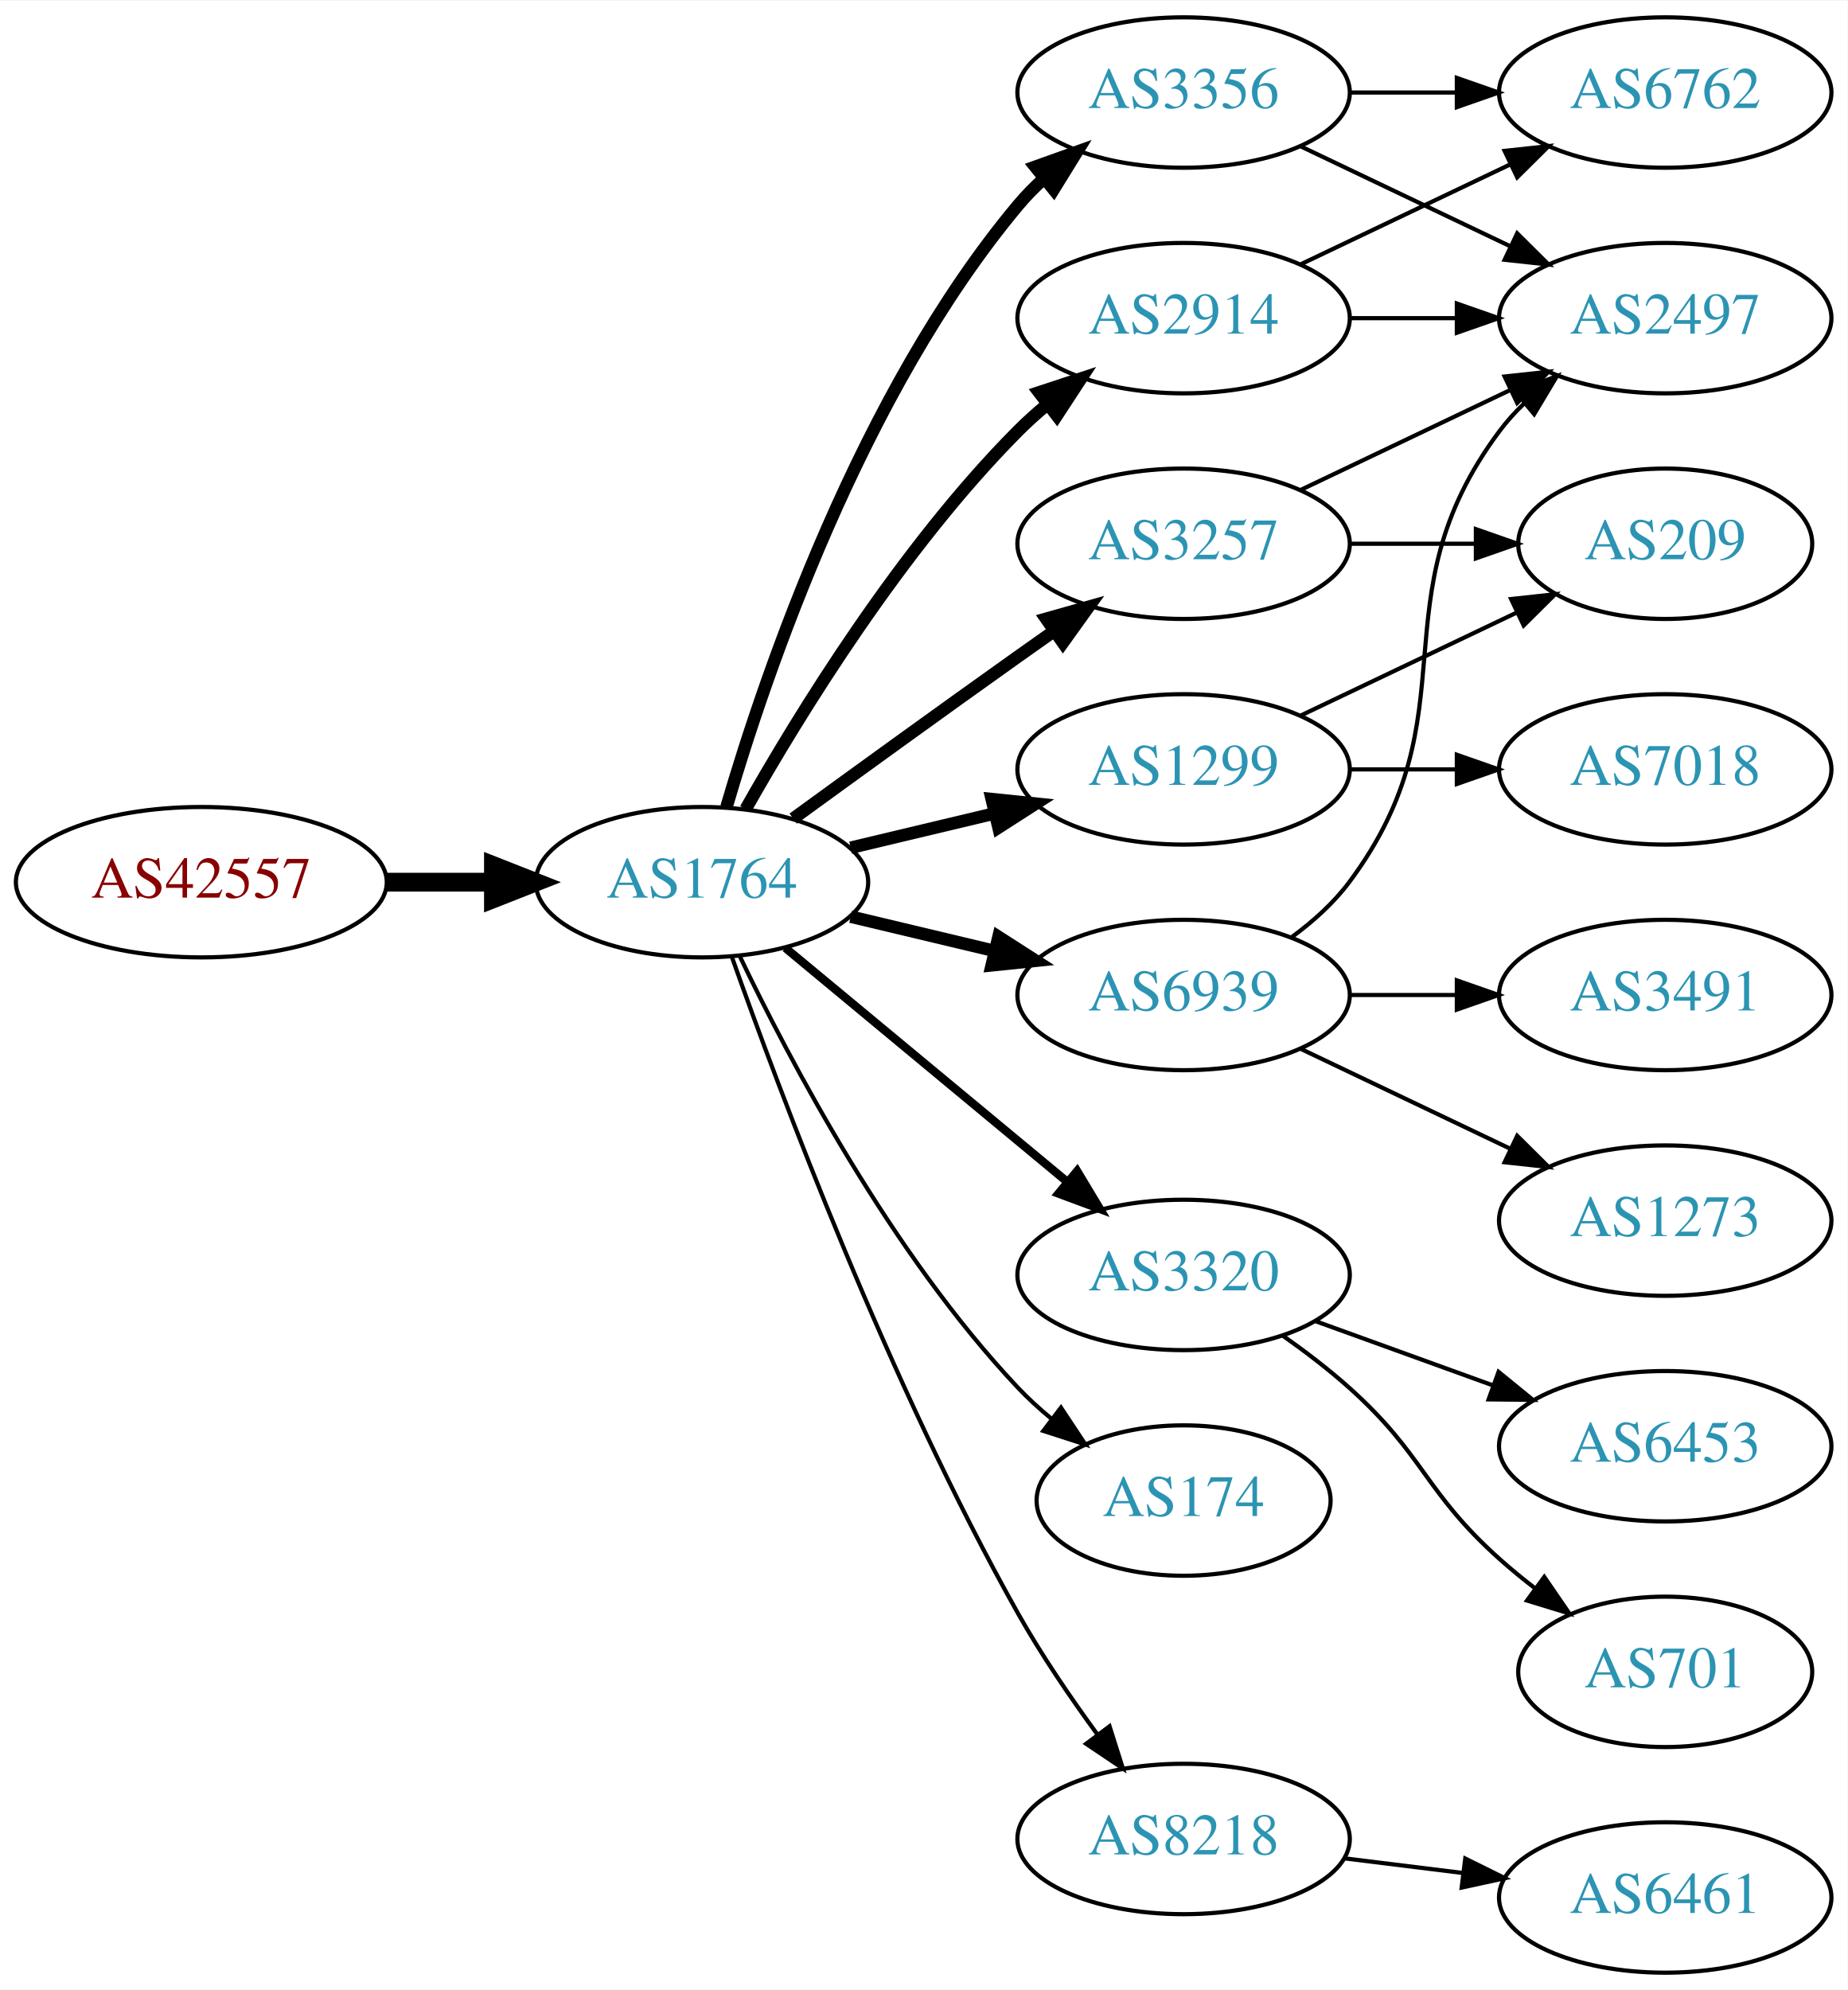
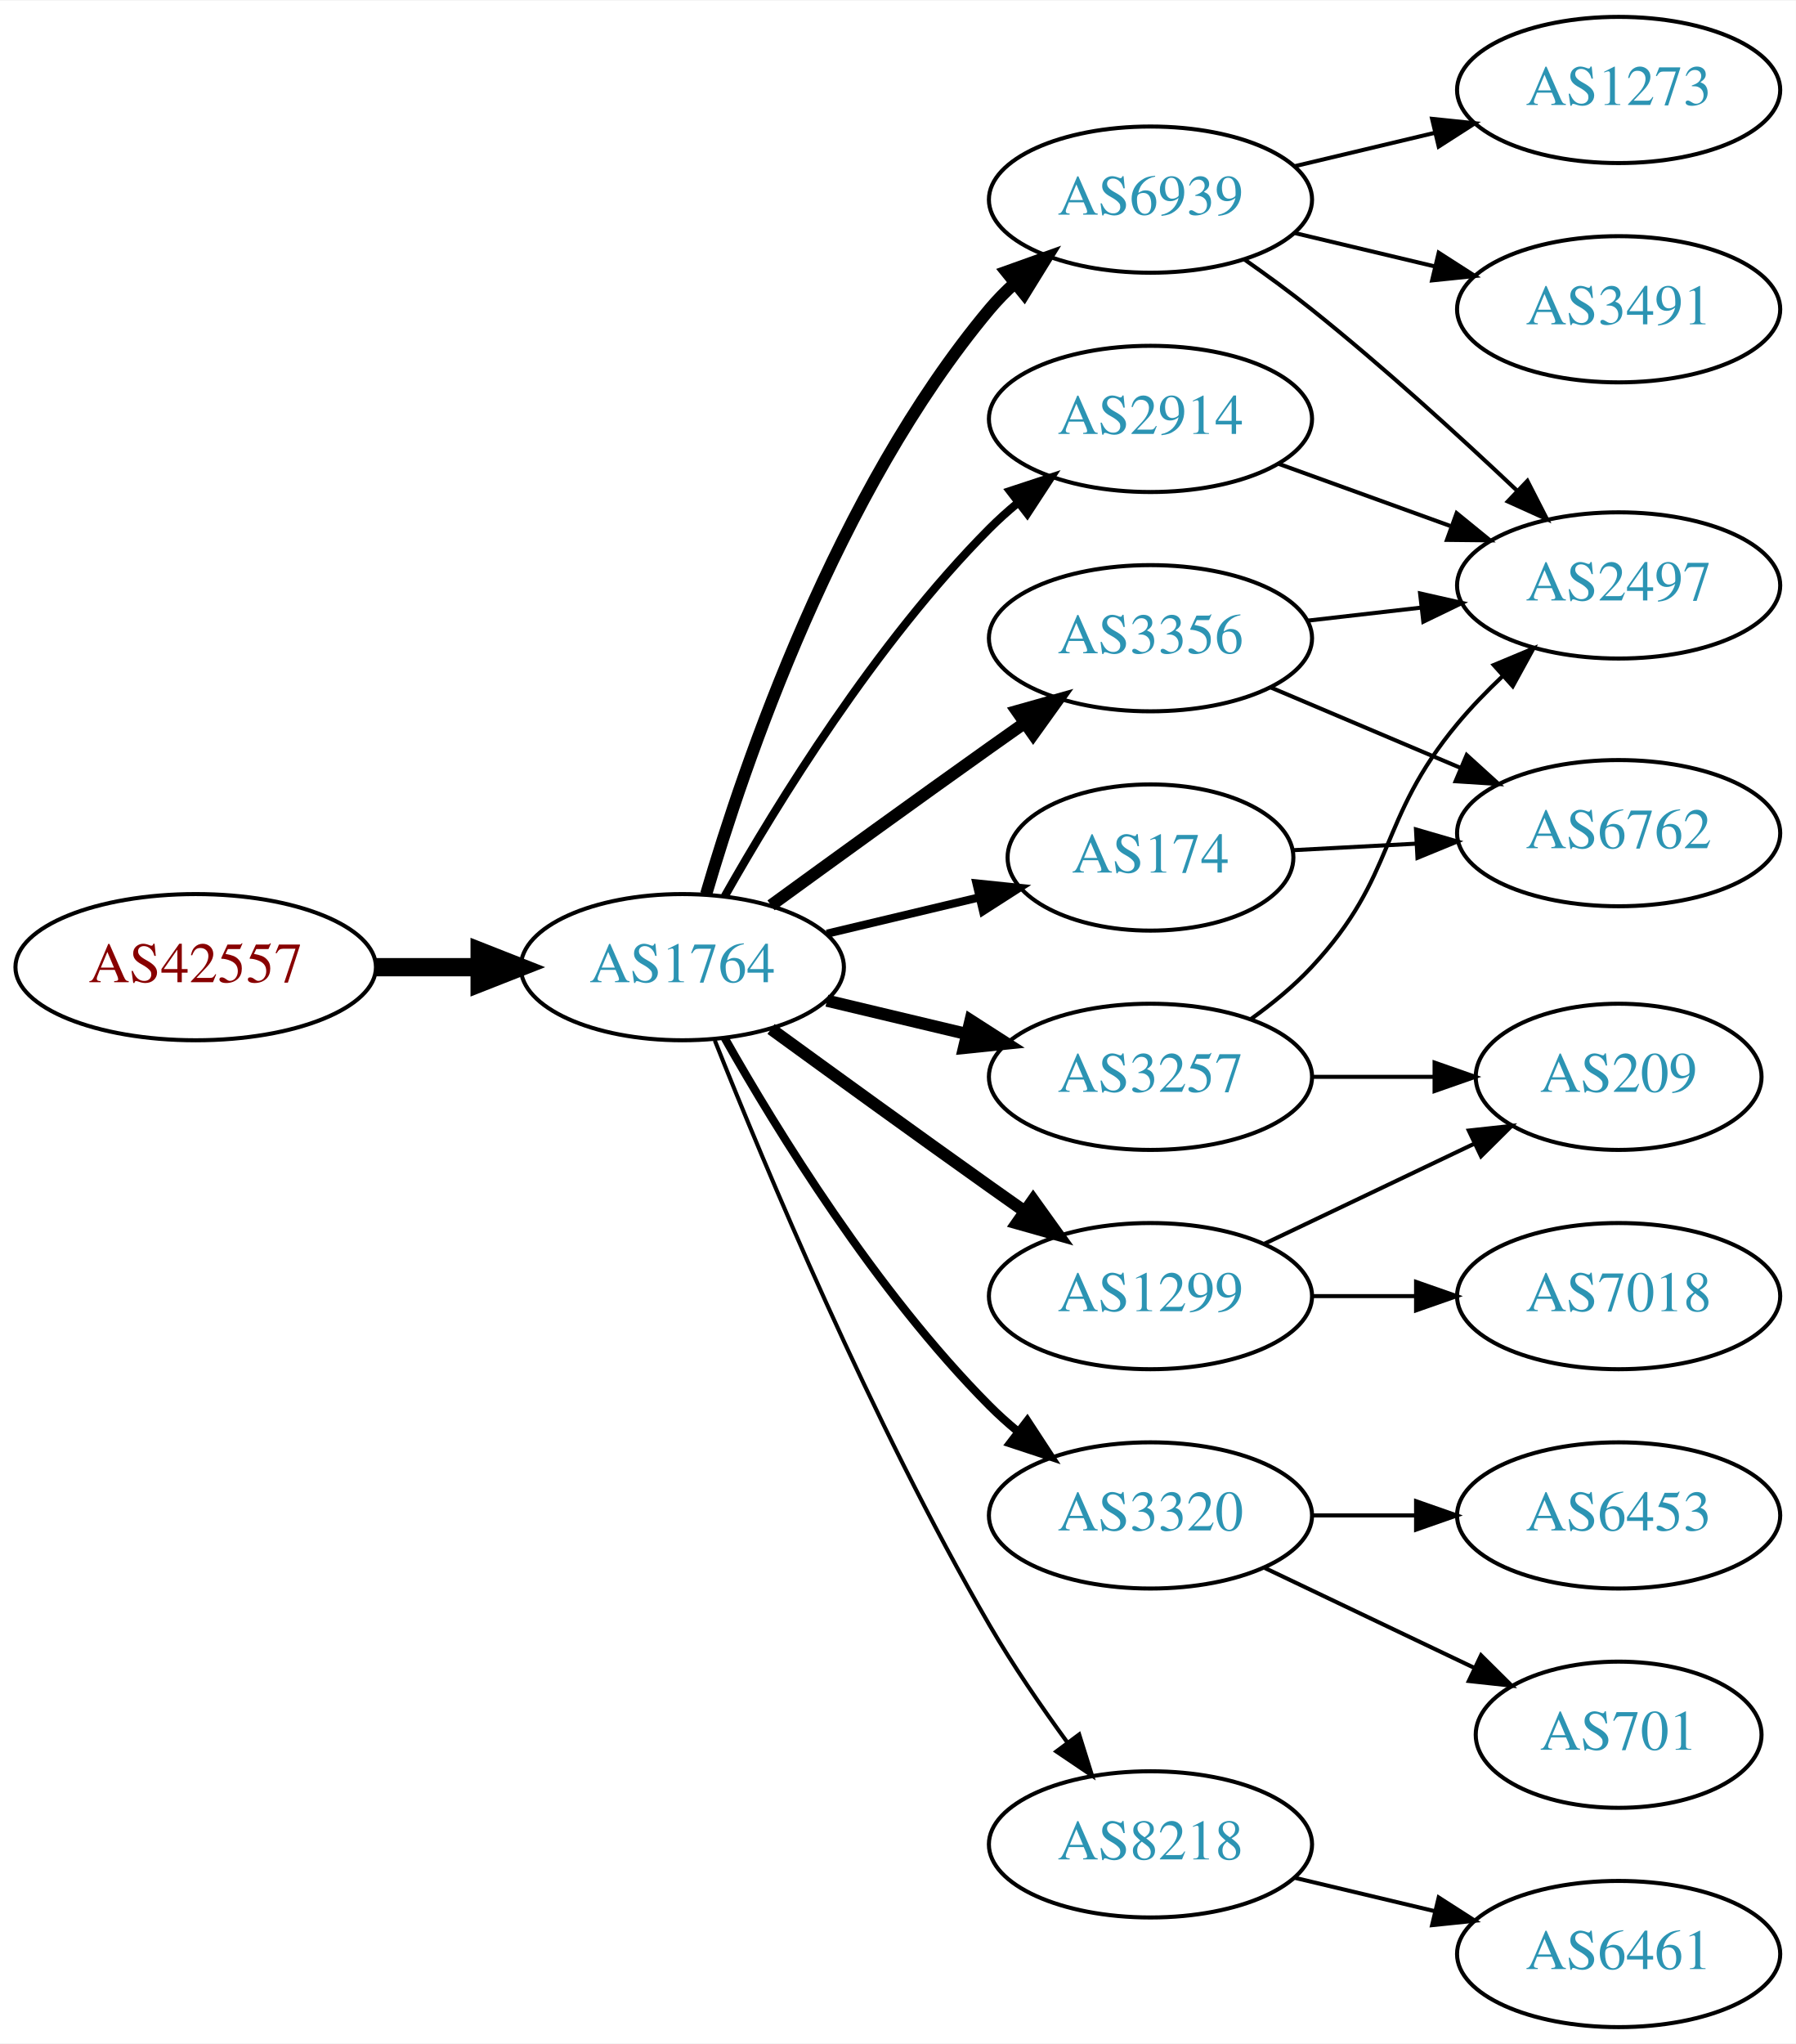
- <svg xmlns="http://www.w3.org/2000/svg" xmlns:xlink="http://www.w3.org/1999/xlink" width="442pt" height="476pt" viewBox="0.00 0.00 442.27 476.00">
-   <g id="graph0" class="graph" transform="scale(1 1) rotate(0) translate(4 472)">
-     <polygon fill="white" stroke="none" points="-4,4 -4,-472 438.271,-472 438.271,4 -4,4" />
+ <svg xmlns="http://www.w3.org/2000/svg" xmlns:xlink="http://www.w3.org/1999/xlink" width="442pt" height="503pt" viewBox="0.00 0.00 442.27 503.00">
+   <g id="graph0" class="graph" transform="scale(1 1) rotate(0) translate(4 499)">
+     <polygon fill="white" stroke="none" points="-4,4 -4,-499 438.271,-499 438.271,4 -4,4" />
    <g id="node1" class="node">
      <g id="a_node1">
        <a xlink:href="/asn/42557" xlink:title="AS42557 ~ Xidras GmbH [AT]">
          <ellipse fill="#ffffff" stroke="black" cx="44.196" cy="-261" rx="44.393" ry="18" />
          <text text-anchor="middle" x="44.196" y="-257.3" font-family="Times,serif" font-size="14.00" fill="#880000">AS42557</text>
        </a>
      </g>
    </g>
    <g id="node2" class="node">
      <g id="a_node2">
        <a xlink:href="/asn/1764" xlink:title="AS1764 ~ NEXTLAYER-AS [AT]">
          <ellipse fill="#ffffff" stroke="black" cx="164.039" cy="-261" rx="39.794" ry="18" />
          <text text-anchor="middle" x="164.039" y="-257.3" font-family="Times,serif" font-size="14.00" fill="#2c94b3">AS1764</text>
        </a>
      </g>
    </g>
    <g id="edge1" class="edge">
      <path fill="none" stroke="black" stroke-width="4.5" d="M88.407,-261C96.72,-261 105.482,-261 113.965,-261" />
      <polygon fill="black" stroke="black" stroke-width="4.5" points="114.123,-264.938 124.123,-261 114.123,-257.063 114.123,-264.938" />
    </g>
    <g id="node3" class="node">
      <g id="a_node3">
-         <a xlink:href="/asn/3356" xlink:title="AS3356 ~ Level 3 Parent, LLC [US]">
+         <a xlink:href="/asn/6939" xlink:title="AS6939 ~ Hurricane Electric LLC [US]">
          <ellipse fill="#ffffff" stroke="black" cx="279.332" cy="-450" rx="39.794" ry="18" />
-           <text text-anchor="middle" x="279.332" y="-446.3" font-family="Times,serif" font-size="14.00" fill="#2c94b3">AS3356</text>
+           <text text-anchor="middle" x="279.332" y="-446.3" font-family="Times,serif" font-size="14.00" fill="#2c94b3">AS6939</text>
        </a>
      </g>
    </g>
    <g id="edge2" class="edge">
      <path fill="none" stroke="black" stroke-width="3" d="M169.913,-279.002C179.227,-310.844 202.043,-377.981 239.685,-423 241.555,-425.237 243.654,-427.374 245.88,-429.396" />
      <polygon fill="black" stroke="black" stroke-width="3" points="243.823,-432.234 253.799,-435.804 248.227,-426.793 243.823,-432.234" />
    </g>
    <g id="node4" class="node">
      <g id="a_node4">
+         <a xlink:href="/asn/1299" xlink:title="AS1299 ~ Telia Carrier [EU]">
+           <ellipse fill="#ffffff" stroke="black" cx="279.332" cy="-180" rx="39.794" ry="18" />
+           <text text-anchor="middle" x="279.332" y="-176.3" font-family="Times,serif" font-size="14.00" fill="#2c94b3">AS1299</text>
+         </a>
+       </g>
+     </g>
+     <g id="edge3" class="edge">
+       <path fill="none" stroke="black" stroke-width="3" d="M185.887,-245.778C200.821,-234.909 221.435,-219.975 239.685,-207 242.506,-204.995 245.449,-202.915 248.397,-200.841" />
+       <polygon fill="black" stroke="black" stroke-width="3" points="250.443,-203.681 256.621,-195.074 246.424,-197.95 250.443,-203.681" />
+     </g>
+     <g id="node5" class="node">
+       <g id="a_node5">
+         <a xlink:href="/asn/3257" xlink:title="AS3257 ~ GTT [DE]">
+           <ellipse fill="#ffffff" stroke="black" cx="279.332" cy="-234" rx="39.794" ry="18" />
+           <text text-anchor="middle" x="279.332" y="-230.3" font-family="Times,serif" font-size="14.00" fill="#2c94b3">AS3257</text>
+         </a>
+       </g>
+     </g>
+     <g id="edge4" class="edge">
+       <path fill="none" stroke="black" stroke-width="3" d="M199.646,-252.752C210.517,-250.162 222.671,-247.265 234.114,-244.538" />
+       <polygon fill="black" stroke="black" stroke-width="3" points="235.02,-247.92 243.936,-242.197 233.397,-241.111 235.02,-247.92" />
+     </g>
+     <g id="node6" class="node">
+       <g id="a_node6">
+         <a xlink:href="/asn/3356" xlink:title="AS3356 ~ Level 3 Parent, LLC [US]">
+           <ellipse fill="#ffffff" stroke="black" cx="279.332" cy="-342" rx="39.794" ry="18" />
+           <text text-anchor="middle" x="279.332" y="-338.3" font-family="Times,serif" font-size="14.00" fill="#2c94b3">AS3356</text>
+         </a>
+       </g>
+     </g>
+     <g id="edge5" class="edge">
+       <path fill="none" stroke="black" stroke-width="3" d="M185.887,-276.222C200.821,-287.091 221.435,-302.025 239.685,-315 242.506,-317.005 245.449,-319.085 248.397,-321.159" />
+       <polygon fill="black" stroke="black" stroke-width="3" points="246.424,-324.05 256.621,-326.926 250.443,-318.319 246.424,-324.05" />
+     </g>
+     <g id="node7" class="node">
+       <g id="a_node7">
        <a xlink:href="/asn/2914" xlink:title="AS2914 ~ NTT America, Inc. [US]">
          <ellipse fill="#ffffff" stroke="black" cx="279.332" cy="-396" rx="39.794" ry="18" />
          <text text-anchor="middle" x="279.332" y="-392.3" font-family="Times,serif" font-size="14.00" fill="#2c94b3">AS2914</text>
        </a>
      </g>
    </g>
-     <g id="edge3" class="edge">
-       <path fill="none" stroke="black" stroke-width="3" d="M174.498,-278.49C187.28,-301.096 211.712,-340.886 239.685,-369 241.796,-371.121 244.092,-373.188 246.477,-375.171" />
-       <polygon fill="black" stroke="black" stroke-width="3" points="244.73,-378.242 254.793,-381.556 248.993,-372.69 244.73,-378.242" />
-     </g>
-     <g id="node5" class="node">
-       <g id="a_node5">
-         <a xlink:href="/asn/1299" xlink:title="AS1299 ~ Telia Carrier [EU]">
-           <ellipse fill="#ffffff" stroke="black" cx="279.332" cy="-288" rx="39.794" ry="18" />
-           <text text-anchor="middle" x="279.332" y="-284.3" font-family="Times,serif" font-size="14.00" fill="#2c94b3">AS1299</text>
-         </a>
-       </g>
-     </g>
-     <g id="edge4" class="edge">
-       <path fill="none" stroke="black" stroke-width="3" d="M199.646,-269.248C210.517,-271.838 222.671,-274.735 234.114,-277.462" />
-       <polygon fill="black" stroke="black" stroke-width="3" points="233.397,-280.889 243.936,-279.803 235.02,-274.08 233.397,-280.889" />
-     </g>
-     <g id="node6" class="node">
-       <g id="a_node6">
-         <a xlink:href="/asn/3257" xlink:title="AS3257 ~ GTT [DE]">
-           <ellipse fill="#ffffff" stroke="black" cx="279.332" cy="-342" rx="39.794" ry="18" />
-           <text text-anchor="middle" x="279.332" y="-338.3" font-family="Times,serif" font-size="14.00" fill="#2c94b3">AS3257</text>
-         </a>
-       </g>
-     </g>
-     <g id="edge5" class="edge">
-       <path fill="none" stroke="black" stroke-width="3" d="M185.887,-276.222C200.821,-287.091 221.435,-302.025 239.685,-315 242.506,-317.005 245.449,-319.085 248.397,-321.159" />
-       <polygon fill="black" stroke="black" stroke-width="3" points="246.424,-324.05 256.621,-326.926 250.443,-318.319 246.424,-324.05" />
-     </g>
-     <g id="node7" class="node">
-       <g id="a_node7">
-         <a xlink:href="/asn/3320" xlink:title="AS3320 ~ DTAG [DE]">
-           <ellipse fill="#ffffff" stroke="black" cx="279.332" cy="-167" rx="39.794" ry="18" />
-           <text text-anchor="middle" x="279.332" y="-163.3" font-family="Times,serif" font-size="14.00" fill="#2c94b3">AS3320</text>
-         </a>
-       </g>
-     </g>
    <g id="edge6" class="edge">
-       <path fill="none" stroke="black" stroke-width="2" d="M184.001,-245.267C202.464,-229.948 230.7,-206.52 251.471,-189.287" />
-       <polygon fill="black" stroke="black" stroke-width="2" points="253.846,-191.864 259.307,-182.785 249.376,-186.477 253.846,-191.864" />
+       <path fill="none" stroke="black" stroke-width="2" d="M174.498,-278.49C187.28,-301.096 211.712,-340.886 239.685,-369 241.796,-371.121 244.092,-373.188 246.477,-375.171" />
+       <polygon fill="black" stroke="black" stroke-width="2" points="244.73,-378.242 254.793,-381.556 248.993,-372.69 244.73,-378.242" />
    </g>
    <g id="node8" class="node">
      <g id="a_node8">
-         <a xlink:href="/asn/6939" xlink:title="AS6939 ~ Hurricane Electric LLC [US]">
-           <ellipse fill="#ffffff" stroke="black" cx="279.332" cy="-234" rx="39.794" ry="18" />
-           <text text-anchor="middle" x="279.332" y="-230.3" font-family="Times,serif" font-size="14.00" fill="#2c94b3">AS6939</text>
+         <a xlink:href="/asn/174" xlink:title="AS174 ~ Cogent Communications [US]">
+           <ellipse fill="#ffffff" stroke="black" cx="279.332" cy="-288" rx="35.194" ry="18" />
+           <text text-anchor="middle" x="279.332" y="-284.3" font-family="Times,serif" font-size="14.00" fill="#2c94b3">AS174</text>
        </a>
      </g>
    </g>
    <g id="edge7" class="edge">
-       <path fill="none" stroke="black" stroke-width="3" d="M199.646,-252.752C210.517,-250.162 222.671,-247.265 234.114,-244.538" />
-       <polygon fill="black" stroke="black" stroke-width="3" points="235.02,-247.92 243.936,-242.197 233.397,-241.111 235.02,-247.92" />
+       <path fill="none" stroke="black" stroke-width="2" d="M199.646,-269.248C211.44,-272.058 224.745,-275.229 237.013,-278.153" />
+       <polygon fill="black" stroke="black" stroke-width="2" points="236.479,-281.624 247.018,-280.537 238.101,-274.814 236.479,-281.624" />
    </g>
    <g id="node9" class="node">
      <g id="a_node9">
-         <a xlink:href="/asn/174" xlink:title="AS174 ~ Cogent Communications [US]">
-           <ellipse fill="#ffffff" stroke="black" cx="279.332" cy="-113" rx="35.194" ry="18" />
-           <text text-anchor="middle" x="279.332" y="-109.3" font-family="Times,serif" font-size="14.00" fill="#2c94b3">AS174</text>
+         <a xlink:href="/asn/3320" xlink:title="AS3320 ~ DTAG [DE]">
+           <ellipse fill="#ffffff" stroke="black" cx="279.332" cy="-126" rx="39.794" ry="18" />
+           <text text-anchor="middle" x="279.332" y="-122.3" font-family="Times,serif" font-size="14.00" fill="#2c94b3">AS3320</text>
        </a>
      </g>
    </g>
    <g id="edge8" class="edge">
-       <path fill="none" stroke="black" d="M173.002,-243.462C184.94,-218.48 209.347,-172.12 239.685,-140 242.119,-137.423 244.836,-134.945 247.67,-132.606" />
-       <polygon fill="black" stroke="black" points="249.977,-135.249 255.83,-126.418 245.748,-129.672 249.977,-135.249" />
+       <path fill="none" stroke="black" stroke-width="2" d="M174.498,-243.51C187.28,-220.904 211.712,-181.114 239.685,-153 241.796,-150.879 244.092,-148.812 246.477,-146.829" />
+       <polygon fill="black" stroke="black" stroke-width="2" points="248.993,-149.31 254.793,-140.444 244.73,-143.758 248.993,-149.31" />
    </g>
    <g id="node10" class="node">
      <g id="a_node10">
        <a xlink:href="/asn/8218" xlink:title="AS8218 ~ legacy Neotelecoms [FR]">
-           <ellipse fill="#ffffff" stroke="black" cx="279.332" cy="-32" rx="39.794" ry="18" />
-           <text text-anchor="middle" x="279.332" y="-28.3" font-family="Times,serif" font-size="14.00" fill="#2c94b3">AS8218</text>
+           <ellipse fill="#ffffff" stroke="black" cx="279.332" cy="-45" rx="39.794" ry="18" />
+           <text text-anchor="middle" x="279.332" y="-41.3" font-family="Times,serif" font-size="14.00" fill="#2c94b3">AS8218</text>
        </a>
      </g>
    </g>
    <g id="edge9" class="edge">
-       <path fill="none" stroke="black" d="M171.142,-243.266C182.57,-210.973 208.848,-140.849 239.685,-86 245.251,-76.1 252.256,-65.823 258.769,-56.924" />
-       <polygon fill="black" stroke="black" points="261.606,-58.975 264.799,-48.873 256.003,-54.779 261.606,-58.975" />
+       <path fill="none" stroke="black" d="M172.042,-242.949C184.169,-212.43 210.587,-149.067 239.685,-99 245.392,-89.181 252.43,-78.922 258.929,-70.016" />
+       <polygon fill="black" stroke="black" points="261.77,-72.061 264.934,-61.95 256.155,-67.881 261.77,-72.061" />
    </g>
    <g id="node11" class="node">
      <g id="a_node11">
-         <a xlink:href="/asn/2497" xlink:title="AS2497 ~ Internet Initiative Japan Inc. [JP]">
-           <ellipse fill="#ffffff" stroke="black" cx="394.625" cy="-396" rx="39.794" ry="18" />
-           <text text-anchor="middle" x="394.625" y="-392.3" font-family="Times,serif" font-size="14.00" fill="#2c94b3">AS2497</text>
-         </a>
-       </g>
-     </g>
-     <g id="edge22" class="edge">
-       <path fill="none" stroke="black" d="M307.468,-437.066C322.462,-429.919 341.283,-420.948 357.506,-413.215" />
-       <polygon fill="black" stroke="black" points="359.188,-416.291 366.71,-408.829 356.177,-409.972 359.188,-416.291" />
+         <a xlink:href="/asn/3491" xlink:title="AS3491 ~ PCCW Global, Inc. [US]">
+           <ellipse fill="#ffffff" stroke="black" cx="394.625" cy="-423" rx="39.794" ry="18" />
+           <text text-anchor="middle" x="394.625" y="-419.3" font-family="Times,serif" font-size="14.00" fill="#2c94b3">AS3491</text>
+         </a>
+       </g>
+     </g>
+     <g id="edge10" class="edge">
+       <path fill="none" stroke="black" d="M314.939,-441.752C325.81,-439.162 337.964,-436.265 349.407,-433.538" />
+       <polygon fill="black" stroke="black" points="350.313,-436.92 359.229,-431.197 348.69,-430.111 350.313,-436.92" />
    </g>
    <g id="node12" class="node">
      <g id="a_node12">
-         <a xlink:href="/asn/6762" xlink:title="AS6762 ~ TELECOM ITALIA SPARKLE S.p.A. [IT]">
-           <ellipse fill="#ffffff" stroke="black" cx="394.625" cy="-450" rx="39.794" ry="18" />
-           <text text-anchor="middle" x="394.625" y="-446.3" font-family="Times,serif" font-size="14.00" fill="#2c94b3">AS6762</text>
-         </a>
-       </g>
-     </g>
-     <g id="edge23" class="edge">
-       <path fill="none" stroke="black" d="M319.004,-450C327.207,-450 335.971,-450 344.503,-450" />
-       <polygon fill="black" stroke="black" points="344.742,-453.5 354.742,-450 344.742,-446.5 344.742,-453.5" />
-     </g>
-     <g id="edge10" class="edge">
-       <path fill="none" stroke="black" d="M319.004,-396C327.207,-396 335.971,-396 344.503,-396" />
-       <polygon fill="black" stroke="black" points="344.742,-399.5 354.742,-396 344.742,-392.5 344.742,-399.5" />
+         <a xlink:href="/asn/2497" xlink:title="AS2497 ~ Internet Initiative Japan Inc. [JP]">
+           <ellipse fill="#ffffff" stroke="black" cx="394.625" cy="-355" rx="39.794" ry="18" />
+           <text text-anchor="middle" x="394.625" y="-351.3" font-family="Times,serif" font-size="14.00" fill="#2c94b3">AS2497</text>
+         </a>
+       </g>
    </g>
    <g id="edge11" class="edge">
-       <path fill="none" stroke="black" d="M307.468,-408.934C322.462,-416.081 341.283,-425.052 357.506,-432.785" />
-       <polygon fill="black" stroke="black" points="356.177,-436.028 366.71,-437.171 359.188,-429.709 356.177,-436.028" />
+       <path fill="none" stroke="black" d="M302.357,-435.344C307.886,-431.467 313.736,-427.19 318.978,-423 336.54,-408.962 355.24,-391.923 369.531,-378.413" />
+       <polygon fill="black" stroke="black" points="372.157,-380.745 376.981,-371.312 367.327,-375.678 372.157,-380.745" />
    </g>
    <g id="node13" class="node">
      <g id="a_node13">
-         <a xlink:href="/asn/209" xlink:title="AS209 ~ CenturyLink Communications, LLC [US]">
-           <ellipse fill="#ffffff" stroke="black" cx="394.625" cy="-342" rx="35.194" ry="18" />
-           <text text-anchor="middle" x="394.625" y="-338.3" font-family="Times,serif" font-size="14.00" fill="#2c94b3">AS209</text>
-         </a>
-       </g>
-     </g>
-     <g id="edge19" class="edge">
-       <path fill="none" stroke="black" d="M307.468,-300.934C322.9,-308.29 342.385,-317.577 358.92,-325.459" />
-       <polygon fill="black" stroke="black" points="357.729,-328.768 368.262,-329.911 360.741,-322.449 357.729,-328.768" />
-     </g>
-     <g id="node18" class="node">
-       <g id="a_node18">
-         <a xlink:href="/asn/7018" xlink:title="AS7018 ~ AT&amp;T Services, Inc. [US]">
-           <ellipse fill="#ffffff" stroke="black" cx="394.625" cy="-288" rx="39.794" ry="18" />
-           <text text-anchor="middle" x="394.625" y="-284.3" font-family="Times,serif" font-size="14.00" fill="#2c94b3">AS7018</text>
-         </a>
-       </g>
-     </g>
-     <g id="edge20" class="edge">
-       <path fill="none" stroke="black" d="M319.004,-288C327.207,-288 335.971,-288 344.503,-288" />
-       <polygon fill="black" stroke="black" points="344.742,-291.5 354.742,-288 344.742,-284.5 344.742,-291.5" />
-     </g>
-     <g id="edge13" class="edge">
-       <path fill="none" stroke="black" d="M307.468,-354.934C322.462,-362.081 341.283,-371.052 357.506,-378.785" />
-       <polygon fill="black" stroke="black" points="356.177,-382.028 366.71,-383.171 359.188,-375.709 356.177,-382.028" />
+         <a xlink:href="/asn/1273" xlink:title="AS1273 ~ Vodafone Group PLC [EU]">
+           <ellipse fill="#ffffff" stroke="black" cx="394.625" cy="-477" rx="39.794" ry="18" />
+           <text text-anchor="middle" x="394.625" y="-473.3" font-family="Times,serif" font-size="14.00" fill="#2c94b3">AS1273</text>
+         </a>
+       </g>
    </g>
    <g id="edge12" class="edge">
-       <path fill="none" stroke="black" d="M319.004,-342C328.709,-342 339.2,-342 349.163,-342" />
-       <polygon fill="black" stroke="black" points="349.299,-345.5 359.299,-342 349.299,-338.5 349.299,-345.5" />
+       <path fill="none" stroke="black" d="M314.939,-458.248C325.81,-460.838 337.964,-463.735 349.407,-466.462" />
+       <polygon fill="black" stroke="black" points="348.69,-469.889 359.229,-468.803 350.313,-463.08 348.69,-469.889" />
    </g>
    <g id="node14" class="node">
      <g id="a_node14">
+         <a xlink:href="/asn/209" xlink:title="AS209 ~ CenturyLink Communications, LLC [US]">
+           <ellipse fill="#ffffff" stroke="black" cx="394.625" cy="-234" rx="35.194" ry="18" />
+           <text text-anchor="middle" x="394.625" y="-230.3" font-family="Times,serif" font-size="14.00" fill="#2c94b3">AS209</text>
+         </a>
+       </g>
+     </g>
+     <g id="edge17" class="edge">
+       <path fill="none" stroke="black" d="M307.468,-192.934C322.9,-200.29 342.385,-209.577 358.92,-217.459" />
+       <polygon fill="black" stroke="black" points="357.729,-220.768 368.262,-221.911 360.741,-214.449 357.729,-220.768" />
+     </g>
+     <g id="node16" class="node">
+       <g id="a_node16">
+         <a xlink:href="/asn/7018" xlink:title="AS7018 ~ AT&amp;T Services, Inc. [US]">
+           <ellipse fill="#ffffff" stroke="black" cx="394.625" cy="-180" rx="39.794" ry="18" />
+           <text text-anchor="middle" x="394.625" y="-176.3" font-family="Times,serif" font-size="14.00" fill="#2c94b3">AS7018</text>
+         </a>
+       </g>
+     </g>
+     <g id="edge18" class="edge">
+       <path fill="none" stroke="black" d="M319.004,-180C327.207,-180 335.971,-180 344.503,-180" />
+       <polygon fill="black" stroke="black" points="344.742,-183.5 354.742,-180 344.742,-176.5 344.742,-183.5" />
+     </g>
+     <g id="edge14" class="edge">
+       <path fill="none" stroke="black" d="M304.085,-248.237C309.334,-252.002 314.623,-256.332 318.978,-261 340.192,-283.739 335.067,-297.112 354.978,-321 358.325,-325.016 362.161,-328.972 366.087,-332.685" />
+       <polygon fill="black" stroke="black" points="363.867,-335.396 373.643,-339.48 368.548,-330.191 363.867,-335.396" />
+     </g>
+     <g id="edge13" class="edge">
+       <path fill="none" stroke="black" d="M319.004,-234C328.709,-234 339.2,-234 349.163,-234" />
+       <polygon fill="black" stroke="black" points="349.299,-237.5 359.299,-234 349.299,-230.5 349.299,-237.5" />
+     </g>
+     <g id="edge15" class="edge">
+       <path fill="none" stroke="black" d="M318.057,-346.329C327.038,-347.359 336.737,-348.472 346.094,-349.546" />
+       <polygon fill="black" stroke="black" points="345.731,-353.027 356.064,-350.69 346.529,-346.073 345.731,-353.027" />
+     </g>
+     <g id="node15" class="node">
+       <g id="a_node15">
+         <a xlink:href="/asn/6762" xlink:title="AS6762 ~ TELECOM ITALIA SPARKLE S.p.A. [IT]">
+           <ellipse fill="#ffffff" stroke="black" cx="394.625" cy="-294" rx="39.794" ry="18" />
+           <text text-anchor="middle" x="394.625" y="-290.3" font-family="Times,serif" font-size="14.00" fill="#2c94b3">AS6762</text>
+         </a>
+       </g>
+     </g>
+     <g id="edge16" class="edge">
+       <path fill="none" stroke="black" d="M308.92,-329.888C323.143,-323.862 340.522,-316.498 355.829,-310.013" />
+       <polygon fill="black" stroke="black" points="357.203,-313.232 365.045,-306.109 354.472,-306.787 357.203,-313.232" />
+     </g>
+     <g id="edge23" class="edge">
+       <path fill="none" stroke="black" d="M310.99,-384.905C323.963,-380.21 339.256,-374.676 353.137,-369.652" />
+       <polygon fill="black" stroke="black" points="354.729,-372.798 362.941,-366.104 352.347,-366.216 354.729,-372.798" />
+     </g>
+     <g id="edge22" class="edge">
+       <path fill="none" stroke="black" d="M314.323,-289.8C323.904,-290.308 334.521,-290.87 344.788,-291.414" />
+       <polygon fill="black" stroke="black" points="344.717,-294.915 354.888,-291.949 345.087,-287.924 344.717,-294.915" />
+     </g>
+     <g id="node17" class="node">
+       <g id="a_node17">
        <a xlink:href="/asn/701" xlink:title="AS701 ~ UUNET [US]">
          <ellipse fill="#ffffff" stroke="black" cx="394.625" cy="-72" rx="35.194" ry="18" />
          <text text-anchor="middle" x="394.625" y="-68.3" font-family="Times,serif" font-size="14.00" fill="#2c94b3">AS701</text>
        </a>
      </g>
    </g>
-     <g id="edge14" class="edge">
-       <path fill="none" stroke="black" d="M303.096,-152.454C308.495,-148.641 314.099,-144.367 318.978,-140 337.048,-123.828 336.908,-115.172 354.978,-99 357.62,-96.636 360.474,-94.299 363.393,-92.047" />
-       <polygon fill="black" stroke="black" points="365.675,-94.714 371.668,-85.978 361.535,-89.07 365.675,-94.714" />
-     </g>
-     <g id="node15" class="node">
-       <g id="a_node15">
+     <g id="edge19" class="edge">
+       <path fill="none" stroke="black" d="M307.468,-113.066C322.9,-105.71 342.385,-96.423 358.92,-88.541" />
+       <polygon fill="black" stroke="black" points="360.741,-91.551 368.262,-84.089 357.729,-85.232 360.741,-91.551" />
+     </g>
+     <g id="node18" class="node">
+       <g id="a_node18">
        <a xlink:href="/asn/6453" xlink:title="AS6453 ~ TATA COMMUNICATIONS (AMERICA) INC [US]">
          <ellipse fill="#ffffff" stroke="black" cx="394.625" cy="-126" rx="39.794" ry="18" />
          <text text-anchor="middle" x="394.625" y="-122.3" font-family="Times,serif" font-size="14.00" fill="#2c94b3">AS6453</text>
        </a>
      </g>
    </g>
-     <g id="edge15" class="edge">
-       <path fill="none" stroke="black" d="M310.99,-155.905C323.963,-151.21 339.256,-145.676 353.137,-140.652" />
-       <polygon fill="black" stroke="black" points="354.729,-143.798 362.941,-137.104 352.347,-137.216 354.729,-143.798" />
-     </g>
-     <g id="edge18" class="edge">
-       <path fill="none" stroke="black" d="M305.262,-247.882C310.338,-251.611 315.256,-256.016 318.978,-261 349.249,-301.542 324.707,-328.458 354.978,-369 356.723,-371.336 358.73,-373.545 360.893,-375.617" />
-       <polygon fill="black" stroke="black" points="358.771,-378.405 368.694,-382.118 363.253,-373.027 358.771,-378.405" />
-     </g>
-     <g id="node16" class="node">
-       <g id="a_node16">
-         <a xlink:href="/asn/1273" xlink:title="AS1273 ~ Vodafone Group PLC [EU]">
-           <ellipse fill="#ffffff" stroke="black" cx="394.625" cy="-180" rx="39.794" ry="18" />
-           <text text-anchor="middle" x="394.625" y="-176.3" font-family="Times,serif" font-size="14.00" fill="#2c94b3">AS1273</text>
-         </a>
-       </g>
-     </g>
-     <g id="edge16" class="edge">
-       <path fill="none" stroke="black" d="M307.468,-221.066C322.462,-213.919 341.283,-204.948 357.506,-197.215" />
-       <polygon fill="black" stroke="black" points="359.188,-200.291 366.71,-192.829 356.177,-193.972 359.188,-200.291" />
-     </g>
-     <g id="node17" class="node">
-       <g id="a_node17">
-         <a xlink:href="/asn/3491" xlink:title="AS3491 ~ PCCW Global, Inc. [US]">
-           <ellipse fill="#ffffff" stroke="black" cx="394.625" cy="-234" rx="39.794" ry="18" />
-           <text text-anchor="middle" x="394.625" y="-230.3" font-family="Times,serif" font-size="14.00" fill="#2c94b3">AS3491</text>
-         </a>
-       </g>
-     </g>
-     <g id="edge17" class="edge">
-       <path fill="none" stroke="black" d="M319.004,-234C327.207,-234 335.971,-234 344.503,-234" />
-       <polygon fill="black" stroke="black" points="344.742,-237.5 354.742,-234 344.742,-230.5 344.742,-237.5" />
+     <g id="edge20" class="edge">
+       <path fill="none" stroke="black" d="M319.004,-126C327.207,-126 335.971,-126 344.503,-126" />
+       <polygon fill="black" stroke="black" points="344.742,-129.5 354.742,-126 344.742,-122.5 344.742,-129.5" />
    </g>
    <g id="node19" class="node">
      <g id="a_node19">
        <a xlink:href="/asn/6461" xlink:title="AS6461 ~ Zayo Bandwidth [US]">
          <ellipse fill="#ffffff" stroke="black" cx="394.625" cy="-18" rx="39.794" ry="18" />
          <text text-anchor="middle" x="394.625" y="-14.3" font-family="Times,serif" font-size="14.00" fill="#2c94b3">AS6461</text>
        </a>
      </g>
    </g>
    <g id="edge21" class="edge">
-       <path fill="none" stroke="black" d="M317.742,-27.377C326.83,-26.254 336.667,-25.038 346.152,-23.866" />
-       <polygon fill="black" stroke="black" points="346.758,-27.318 356.254,-22.618 345.9,-20.371 346.758,-27.318" />
+       <path fill="none" stroke="black" d="M314.939,-36.752C325.81,-34.162 337.964,-31.265 349.407,-28.538" />
+       <polygon fill="black" stroke="black" points="350.313,-31.92 359.229,-26.197 348.69,-25.111 350.313,-31.92" />
    </g>
  </g>
</svg>
